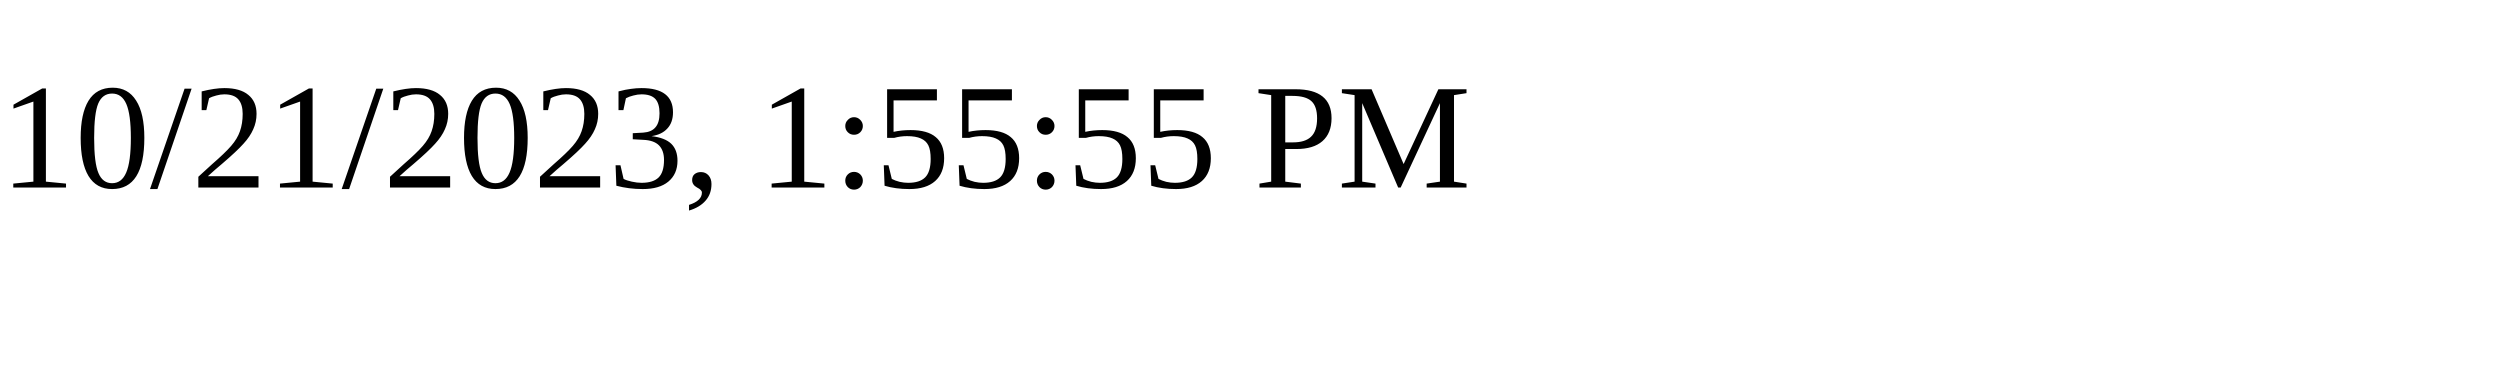
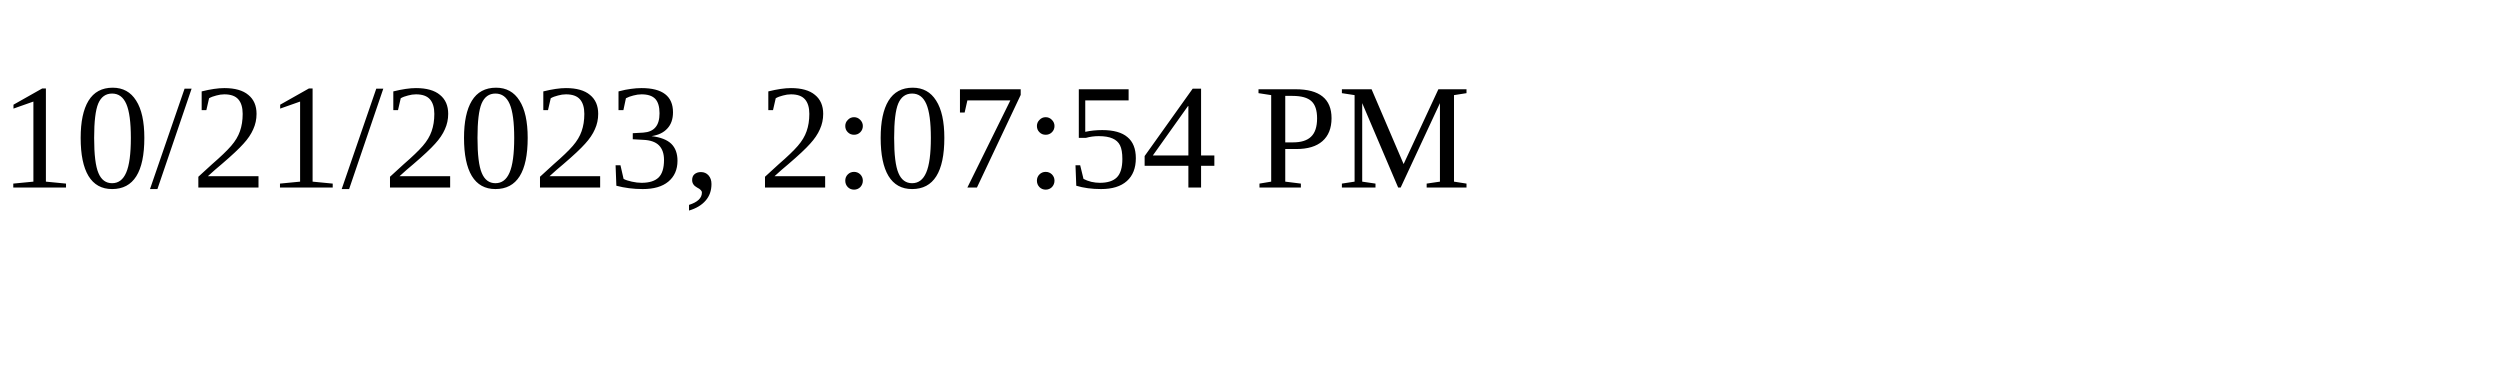
<svg xmlns="http://www.w3.org/2000/svg" height="30" width="200">
-   <text x="0" y="15">10/21/2023, 1:55:55 PM</text>
+   <text x="0" y="15">10/21/2023, 2:07:54 PM</text>
</svg>
